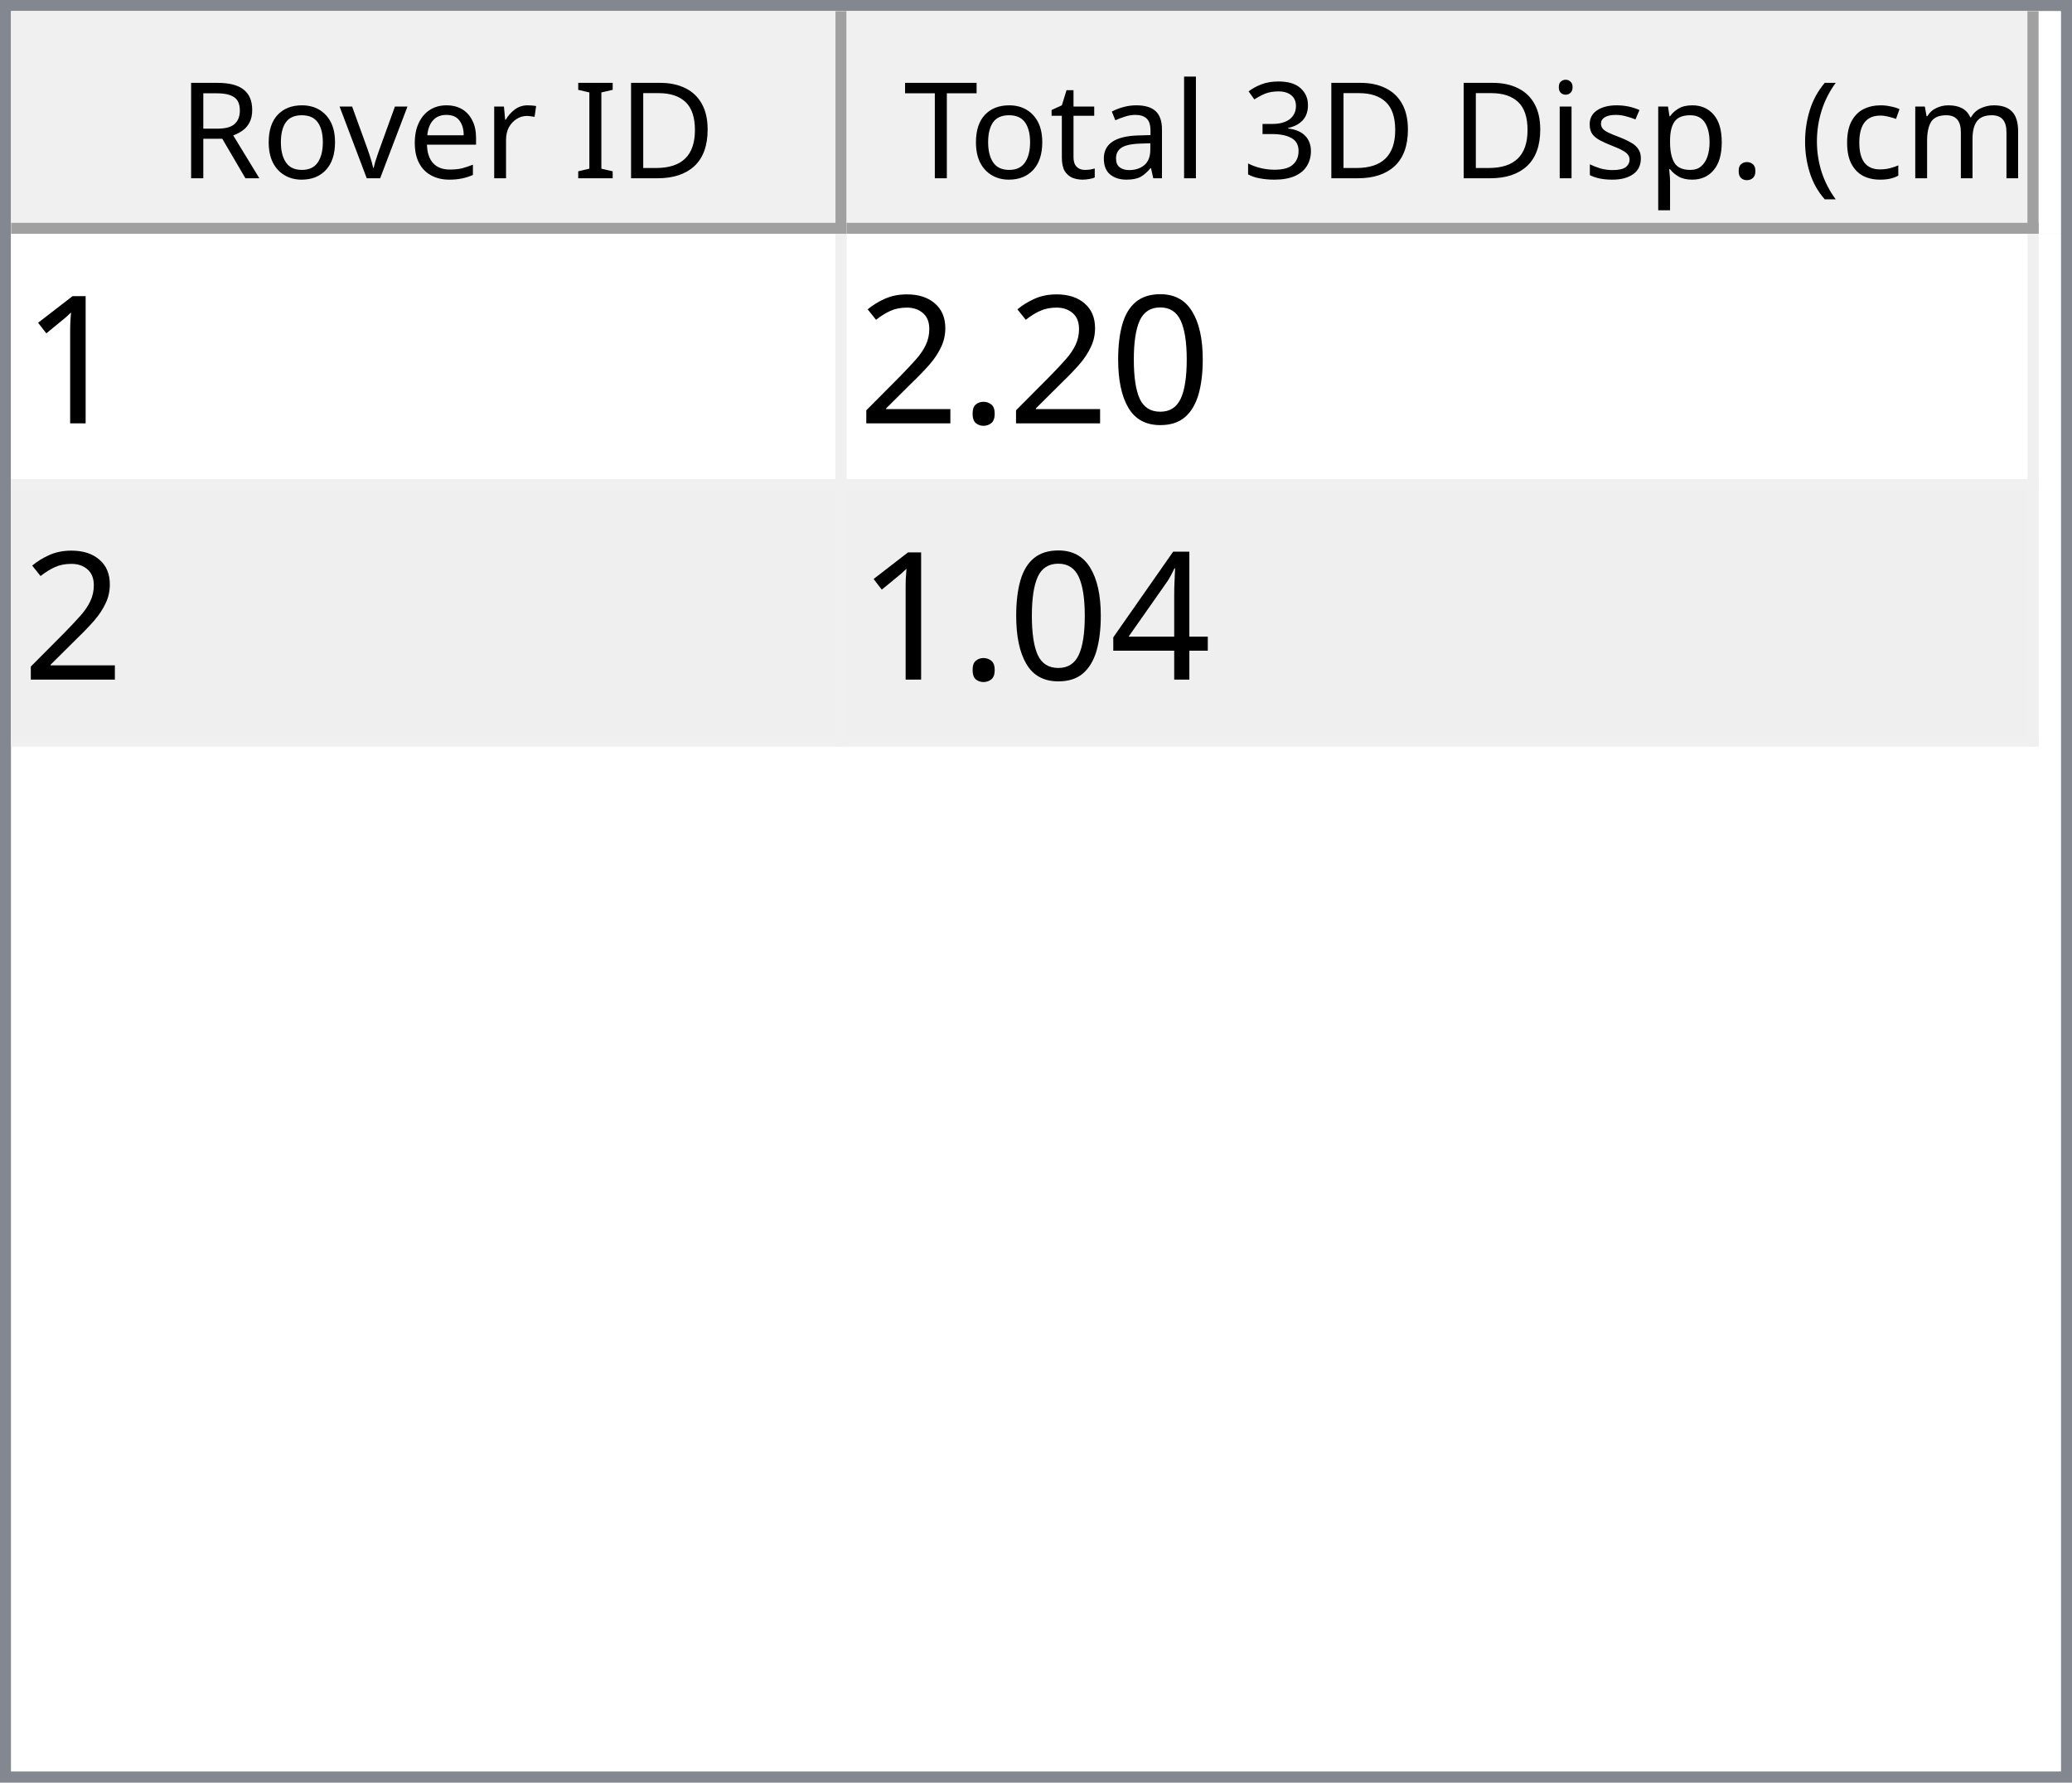
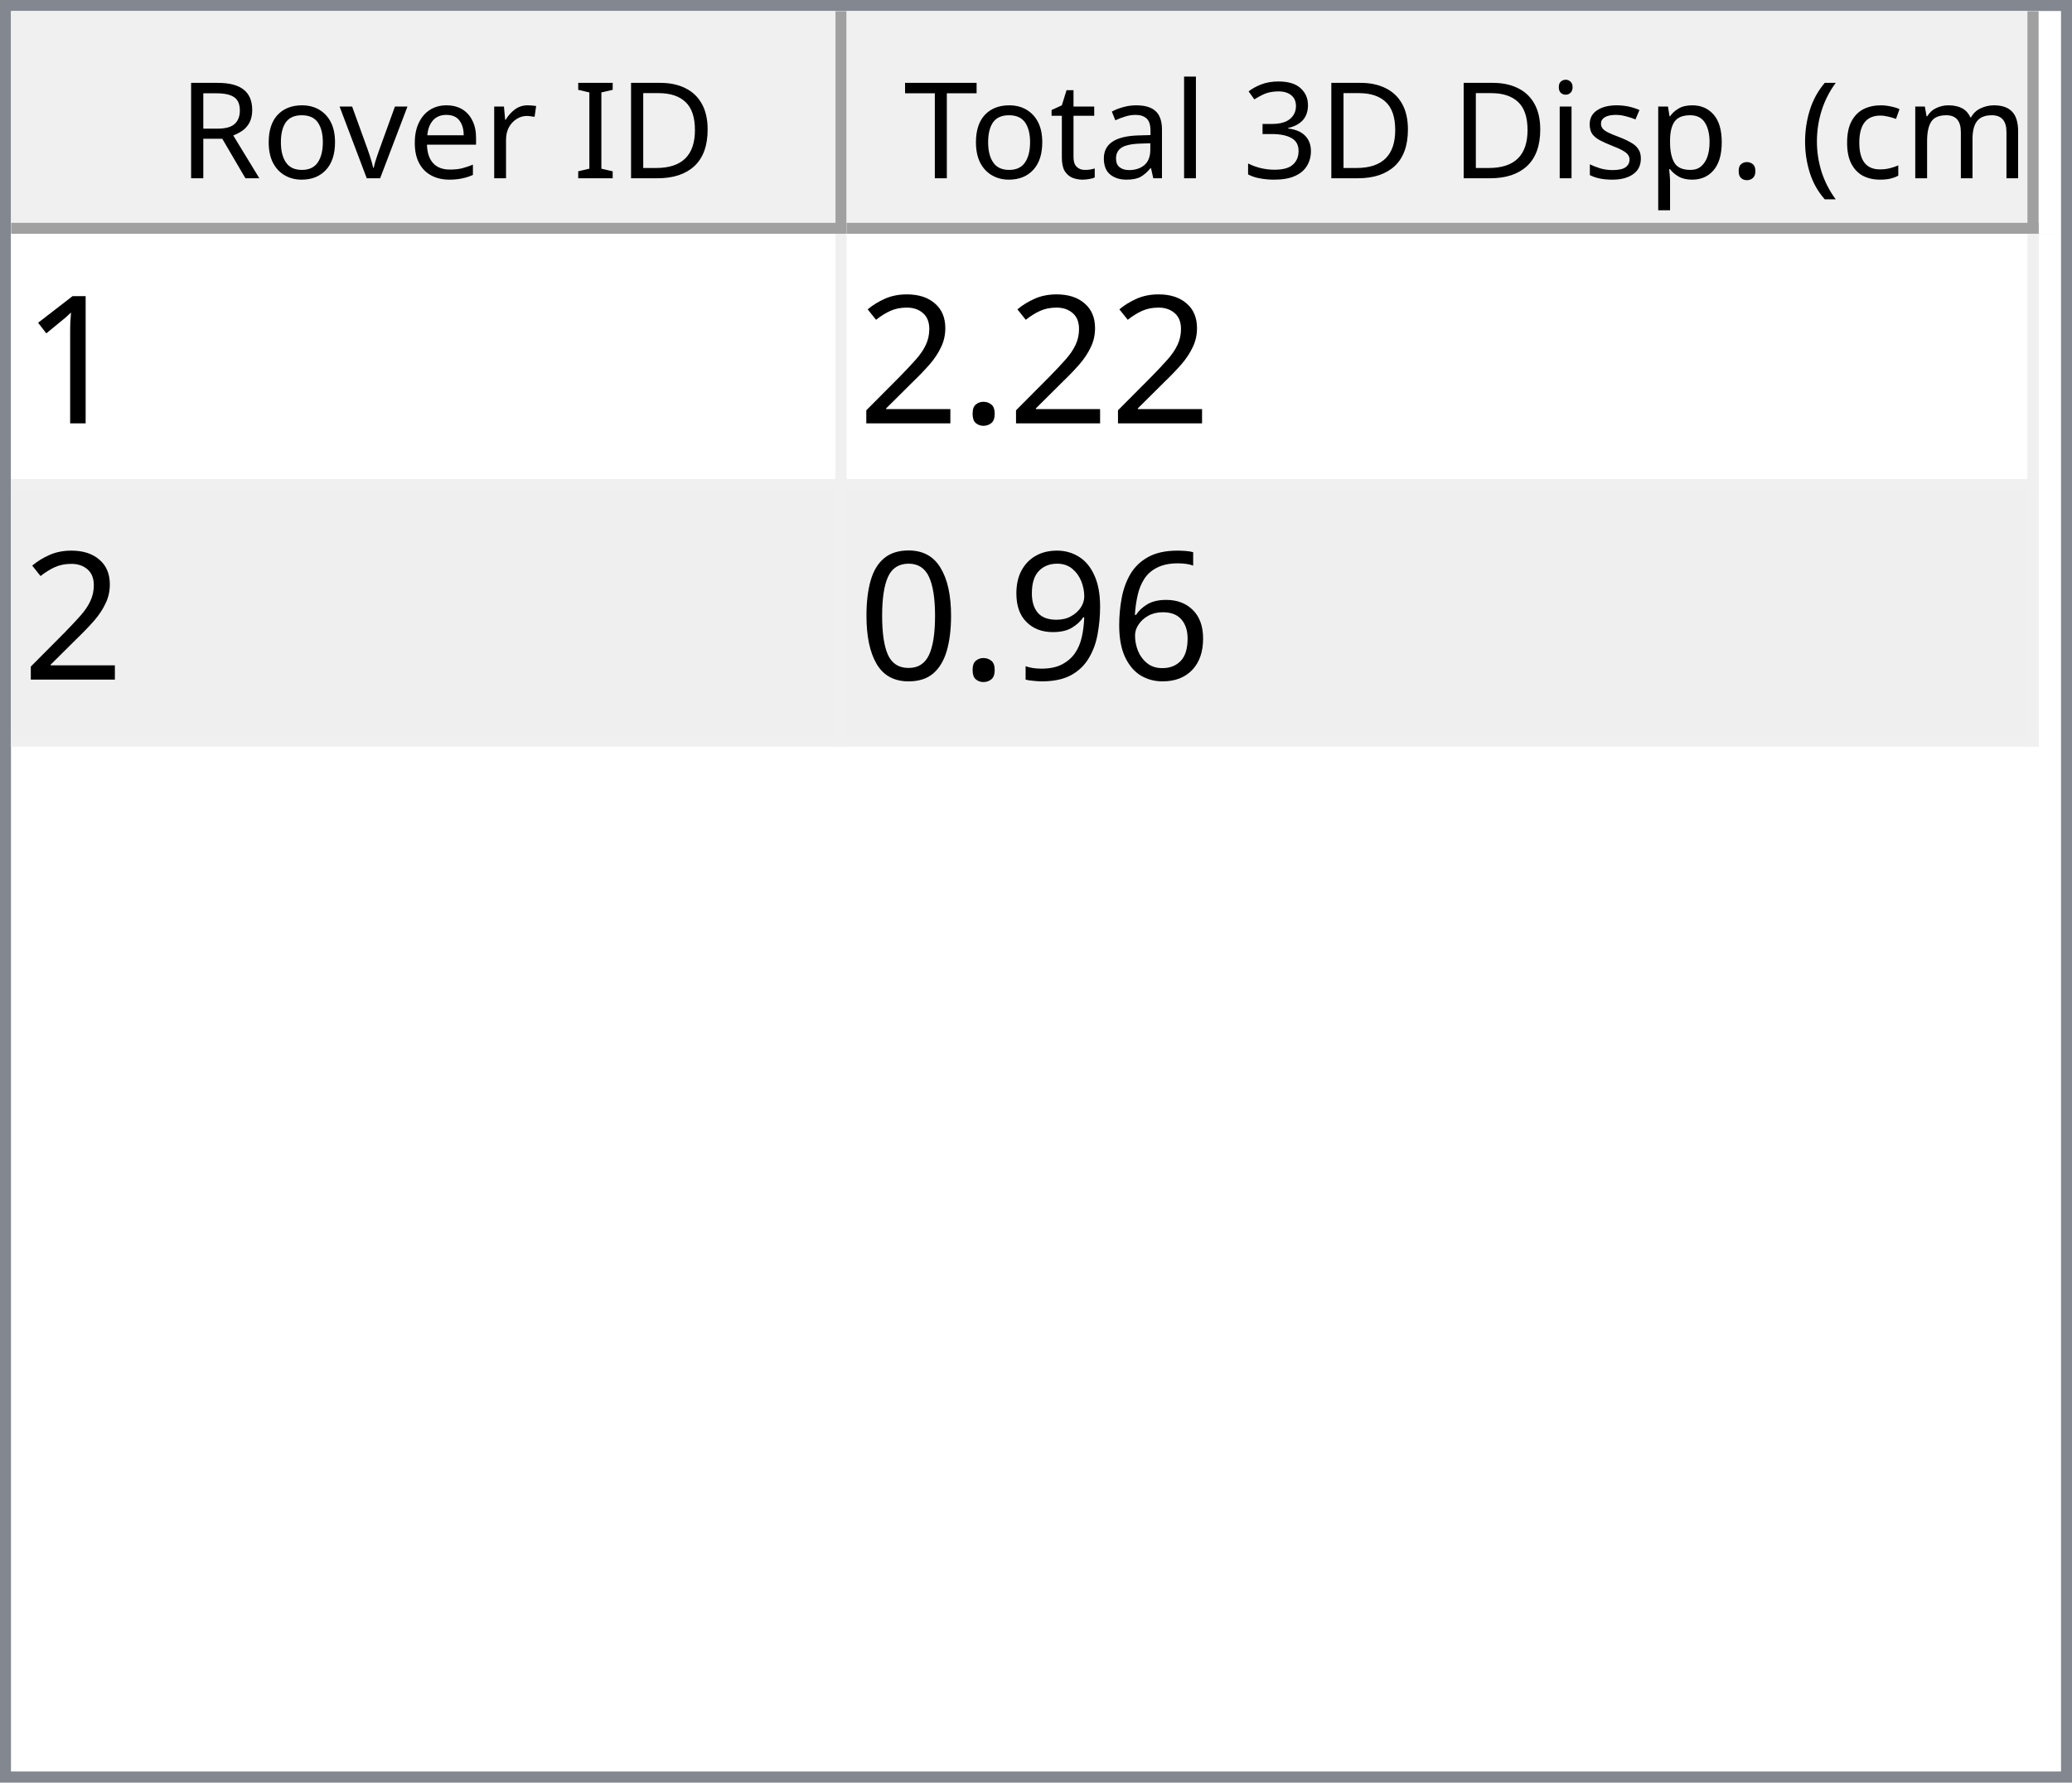
<svg xmlns="http://www.w3.org/2000/svg" style="fill-opacity:1; color-rendering:auto; color-interpolation:auto; text-rendering:auto; stroke:black; stroke-linecap:square; stroke-miterlimit:10; shape-rendering:auto; stroke-opacity:1; fill:black; stroke-dasharray:none; font-weight:normal; stroke-width:1; font-family:'Dialog'; font-style:normal; stroke-linejoin:miter; font-size:12px; stroke-dashoffset:0; image-rendering:auto;" width="186" height="160">
  <defs id="genericDefs" />
  <g>
    <defs id="defs1">
      <clipPath clipPathUnits="userSpaceOnUse" id="clipPath1">
        <path d="M0 0 L186 0 L186 160 L0 160 L0 0 Z" />
      </clipPath>
      <clipPath clipPathUnits="userSpaceOnUse" id="clipPath2">
        <path d="M0 0 L0 160 L186 160 L186 0 Z" />
      </clipPath>
      <clipPath clipPathUnits="userSpaceOnUse" id="clipPath3">
        <path d="M0 0 L0 20 L184 20 L184 0 Z" />
      </clipPath>
      <clipPath clipPathUnits="userSpaceOnUse" id="clipPath4">
        <path d="M0 0 L0 20 L75 20 L75 0 Z" />
      </clipPath>
      <clipPath clipPathUnits="userSpaceOnUse" id="clipPath5">
        <path d="M1 1 L1 19 L74 19 L74 1 Z" />
      </clipPath>
      <clipPath clipPathUnits="userSpaceOnUse" id="clipPath6">
        <path d="M0 0 L0 18 L73 18 L73 0 Z" />
      </clipPath>
      <clipPath clipPathUnits="userSpaceOnUse" id="clipPath7">
        <path d="M-0.5 -0.5 L-0.5 19.5 L74.5 19.5 L74.5 -0.5 Z" />
      </clipPath>
      <clipPath clipPathUnits="userSpaceOnUse" id="clipPath8">
        <path d="M0 0 L0 20 L107 20 L107 0 Z" />
      </clipPath>
      <clipPath clipPathUnits="userSpaceOnUse" id="clipPath9">
        <path d="M1 1 L1 19 L106 19 L106 1 Z" />
      </clipPath>
      <clipPath clipPathUnits="userSpaceOnUse" id="clipPath10">
        <path d="M0 0 L0 18 L105 18 L105 0 Z" />
      </clipPath>
      <clipPath clipPathUnits="userSpaceOnUse" id="clipPath11">
        <path d="M-0.5 -0.5 L-0.5 19.5 L106.5 19.5 L106.5 -0.5 Z" />
      </clipPath>
      <clipPath clipPathUnits="userSpaceOnUse" id="clipPath12">
        <path d="M0 0 L0 138 L184 138 L184 0 Z" />
      </clipPath>
      <clipPath clipPathUnits="userSpaceOnUse" id="clipPath13">
        <path d="M0 0 L0 46 L182 46 L182 0 Z" />
      </clipPath>
      <clipPath clipPathUnits="userSpaceOnUse" id="clipPath14">
        <path d="M-0.5 -0.5 L-0.5 45.5 L181.5 45.5 L181.5 -0.5 Z" />
      </clipPath>
      <clipPath clipPathUnits="userSpaceOnUse" id="clipPath15">
        <path d="M0 0 L0 22 L74 22 L74 0 Z" />
      </clipPath>
      <clipPath clipPathUnits="userSpaceOnUse" id="clipPath16">
        <path d="M0 0 L0 22 L106 22 L106 0 Z" />
      </clipPath>
      <font horiz-adv-x="64.551" id="font1">
        <font-face ascent="107.91" descent="25.098" units-per-em="100" style="font-style:normal; font-family:Segoe UI; font-weight:normal;" />
        <missing-glyph horiz-adv-x="64.551" d="M8.109 0 L8.109 68.266 L56.453 68.266 L56.453 0 L8.109 0 ZM15.328 7.234 L49.219 7.234 L49.219 61.031 L15.328 61.031 L15.328 7.234 Z" />
        <glyph unicode="D" horiz-adv-x="70.117" d="M9.188 0 L9.188 70.016 L28.516 70.016 Q65.531 70.016 65.531 35.891 Q65.531 19.672 55.25 9.836 Q44.969 0 27.734 0 L9.188 0 ZM17.391 62.594 L17.391 7.422 L27.828 7.422 Q41.609 7.422 49.273 14.797 Q56.938 22.172 56.938 35.688 Q56.938 62.594 28.328 62.594 L17.391 62.594 Z" />
        <glyph unicode="I" horiz-adv-x="26.611" d="M17.391 0 L9.188 0 L9.188 70.016 L17.391 70.016 L17.391 0 Z" />
        <glyph unicode=" " horiz-adv-x="27.393" d="" />
        <glyph unicode="r" horiz-adv-x="34.766" d="M34.188 41.891 Q32.078 43.5 28.125 43.5 Q23 43.5 19.555 38.672 Q16.109 33.844 16.109 25.484 L16.109 0 L8.109 0 L8.109 50 L16.109 50 L16.109 39.703 L16.312 39.703 Q18.016 44.969 21.531 47.922 Q25.047 50.875 29.391 50.875 Q32.516 50.875 34.188 50.203 L34.188 41.891 Z" />
        <glyph unicode="e" horiz-adv-x="52.295" d="M48.297 23 L12.984 23 Q13.188 14.656 17.484 10.109 Q21.781 5.562 29.297 5.562 Q37.75 5.562 44.828 11.141 L44.828 3.609 Q38.234 -1.172 27.391 -1.172 Q16.797 -1.172 10.742 5.641 Q4.688 12.453 4.688 24.812 Q4.688 36.469 11.305 43.82 Q17.922 51.172 27.734 51.172 Q37.547 51.172 42.922 44.828 Q48.297 38.484 48.297 27.203 L48.297 23 ZM40.094 29.781 Q40.047 36.719 36.75 40.578 Q33.453 44.438 27.594 44.438 Q21.922 44.438 17.969 40.383 Q14.016 36.328 13.094 29.781 L40.094 29.781 Z" />
        <glyph unicode="v" horiz-adv-x="47.9" d="M47.406 50 L27.484 0 L19.625 0 L0.688 50 L9.469 50 L22.172 13.672 Q23.578 9.672 23.922 6.688 L24.125 6.688 Q24.609 10.453 25.688 13.484 L38.969 50 L47.406 50 Z" />
        <glyph unicode="o" horiz-adv-x="58.594" d="M29 -1.172 Q17.922 -1.172 11.305 5.836 Q4.688 12.844 4.688 24.422 Q4.688 37.016 11.57 44.094 Q18.453 51.172 30.172 51.172 Q41.359 51.172 47.633 44.289 Q53.906 37.406 53.906 25.203 Q53.906 13.234 47.141 6.031 Q40.375 -1.172 29 -1.172 ZM29.594 44.438 Q21.875 44.438 17.383 39.188 Q12.891 33.938 12.891 24.703 Q12.891 15.828 17.43 10.695 Q21.969 5.562 29.594 5.562 Q37.359 5.562 41.531 10.594 Q45.703 15.625 45.703 24.906 Q45.703 34.281 41.531 39.359 Q37.359 44.438 29.594 44.438 Z" />
        <glyph unicode="R" horiz-adv-x="59.814" d="M59.375 0 L49.609 0 L37.891 19.625 Q36.281 22.359 34.766 24.289 Q33.25 26.219 31.664 27.438 Q30.078 28.656 28.25 29.219 Q26.422 29.781 24.125 29.781 L17.391 29.781 L17.391 0 L9.188 0 L9.188 70.016 L30.078 70.016 Q34.672 70.016 38.555 68.867 Q42.438 67.719 45.289 65.375 Q48.141 63.031 49.758 59.547 Q51.375 56.062 51.375 51.375 Q51.375 47.703 50.273 44.656 Q49.172 41.609 47.148 39.211 Q45.125 36.812 42.266 35.133 Q39.406 33.453 35.844 32.516 L35.844 32.328 Q37.594 31.547 38.891 30.547 Q40.188 29.547 41.359 28.18 Q42.531 26.812 43.68 25.078 Q44.828 23.344 46.234 21.047 L59.375 0 ZM17.391 62.594 L17.391 37.203 L28.516 37.203 Q31.594 37.203 34.203 38.133 Q36.812 39.062 38.719 40.797 Q40.625 42.531 41.703 45.047 Q42.781 47.562 42.781 50.688 Q42.781 56.297 39.141 59.445 Q35.5 62.594 28.609 62.594 L17.391 62.594 Z" />
        <glyph unicode=")" horiz-adv-x="30.176" d="M8.297 -15.922 L1.172 -15.922 Q16.406 2.344 16.406 26.812 Q16.406 51.469 1.078 70.016 L8.297 70.016 Q23.531 52.156 23.531 26.703 Q23.531 1.375 8.297 -15.922 Z" />
        <glyph unicode="m" horiz-adv-x="86.133" d="M79.109 0 L71.094 0 L71.094 28.719 Q71.094 37.016 68.531 40.727 Q65.969 44.438 59.906 44.438 Q54.781 44.438 51.195 39.75 Q47.609 35.062 47.609 28.516 L47.609 0 L39.594 0 L39.594 29.688 Q39.594 44.438 28.219 44.438 Q22.953 44.438 19.531 40.016 Q16.109 35.594 16.109 28.516 L16.109 0 L8.109 0 L8.109 50 L16.109 50 L16.109 42.094 L16.312 42.094 Q21.625 51.172 31.844 51.172 Q36.969 51.172 40.773 48.312 Q44.578 45.453 46 40.828 Q51.562 51.172 62.594 51.172 Q79.109 51.172 79.109 30.812 L79.109 0 Z" />
        <glyph unicode="c" horiz-adv-x="46.191" d="M42.188 2.297 Q36.422 -1.172 28.516 -1.172 Q17.828 -1.172 11.258 5.789 Q4.688 12.75 4.688 23.828 Q4.688 36.188 11.766 43.68 Q18.844 51.172 30.672 51.172 Q37.25 51.172 42.281 48.734 L42.281 40.531 Q36.719 44.438 30.375 44.438 Q22.703 44.438 17.797 38.945 Q12.891 33.453 12.891 24.516 Q12.891 15.719 17.508 10.641 Q22.125 5.562 29.891 5.562 Q36.422 5.562 42.188 9.906 L42.188 2.297 Z" />
        <glyph unicode="(" horiz-adv-x="30.176" d="M29.109 -15.922 L21.969 -15.922 Q6.844 1.375 6.844 26.703 Q6.844 52.156 21.969 70.016 L29.203 70.016 Q13.875 51.469 13.875 26.812 Q13.875 2.344 29.109 -15.922 Z" />
        <glyph unicode="." horiz-adv-x="21.68" d="M10.891 -1.078 Q8.641 -1.078 7.055 0.539 Q5.469 2.156 5.469 4.391 Q5.469 6.641 7.055 8.273 Q8.641 9.906 10.891 9.906 Q13.188 9.906 14.797 8.273 Q16.406 6.641 16.406 4.391 Q16.406 2.156 14.797 0.539 Q13.188 -1.078 10.891 -1.078 Z" />
        <glyph unicode="p" horiz-adv-x="58.789" d="M16.312 7.234 L16.109 7.234 L16.109 -23 L8.109 -23 L8.109 50 L16.109 50 L16.109 41.219 L16.312 41.219 Q22.219 51.172 33.594 51.172 Q43.266 51.172 48.688 44.461 Q54.109 37.75 54.109 26.469 Q54.109 13.922 48 6.375 Q41.891 -1.172 31.297 -1.172 Q21.578 -1.172 16.312 7.234 ZM16.109 27.391 L16.109 20.406 Q16.109 14.203 20.141 9.883 Q24.172 5.562 30.375 5.562 Q37.641 5.562 41.773 11.133 Q45.906 16.703 45.906 26.609 Q45.906 34.969 42.047 39.703 Q38.188 44.438 31.594 44.438 Q24.609 44.438 20.359 39.578 Q16.109 34.719 16.109 27.391 Z" />
        <glyph unicode="s" horiz-adv-x="42.432" d="M5.078 1.812 L5.078 10.406 Q11.625 5.562 19.484 5.562 Q30.031 5.562 30.031 12.594 Q30.031 14.594 29.125 15.992 Q28.219 17.391 26.68 18.461 Q25.141 19.531 23.07 20.383 Q21 21.234 18.609 22.172 Q15.281 23.484 12.766 24.828 Q10.25 26.172 8.57 27.859 Q6.891 29.547 6.031 31.695 Q5.172 33.844 5.172 36.719 Q5.172 40.234 6.789 42.945 Q8.406 45.656 11.086 47.484 Q13.766 49.312 17.211 50.242 Q20.656 51.172 24.312 51.172 Q30.812 51.172 35.938 48.922 L35.938 40.828 Q30.422 44.438 23.25 44.438 Q21 44.438 19.195 43.922 Q17.391 43.406 16.094 42.477 Q14.797 41.547 14.086 40.258 Q13.375 38.969 13.375 37.406 Q13.375 35.453 14.086 34.133 Q14.797 32.812 16.164 31.789 Q17.531 30.766 19.484 29.938 Q21.438 29.109 23.922 28.125 Q27.25 26.859 29.883 25.516 Q32.516 24.172 34.375 22.484 Q36.234 20.797 37.234 18.602 Q38.234 16.406 38.234 13.375 Q38.234 9.672 36.602 6.938 Q34.969 4.203 32.234 2.398 Q29.5 0.594 25.93 -0.289 Q22.359 -1.172 18.453 -1.172 Q10.75 -1.172 5.078 1.812 Z" />
        <glyph unicode="i" horiz-adv-x="24.219" d="M12.203 62.703 Q10.062 62.703 8.547 64.164 Q7.031 65.625 7.031 67.875 Q7.031 70.125 8.547 71.609 Q10.062 73.094 12.203 73.094 Q14.406 73.094 15.945 71.609 Q17.484 70.125 17.484 67.875 Q17.484 65.719 15.945 64.211 Q14.406 62.703 12.203 62.703 ZM16.109 0 L8.109 0 L8.109 50 L16.109 50 L16.109 0 Z" />
        <glyph unicode="3" horiz-adv-x="53.906" d="M46.531 19.828 Q46.531 15.094 44.75 11.211 Q42.969 7.328 39.719 4.57 Q36.469 1.812 31.93 0.297 Q27.391 -1.219 21.922 -1.219 Q11.922 -1.219 6 2.594 L6 11.188 Q13.094 5.609 22.219 5.609 Q25.875 5.609 28.828 6.539 Q31.781 7.469 33.906 9.227 Q36.031 10.984 37.18 13.477 Q38.328 15.969 38.328 19.094 Q38.328 32.812 18.797 32.812 L12.984 32.812 L12.984 39.594 L18.5 39.594 Q35.797 39.594 35.797 52.484 Q35.797 64.406 22.609 64.406 Q15.188 64.406 8.688 59.422 L8.688 67.188 Q15.375 71.188 24.609 71.188 Q29 71.188 32.57 69.969 Q36.141 68.75 38.68 66.555 Q41.219 64.359 42.609 61.281 Q44 58.203 44 54.5 Q44 40.672 30.031 36.719 L30.031 36.531 Q33.594 36.141 36.625 34.797 Q39.656 33.453 41.852 31.305 Q44.047 29.156 45.289 26.25 Q46.531 23.344 46.531 19.828 Z" />
        <glyph unicode="l" horiz-adv-x="24.219" d="M16.109 0 L8.109 0 L8.109 74.031 L16.109 74.031 L16.109 0 Z" />
        <glyph unicode="a" horiz-adv-x="50.879" d="M43.891 0 L35.891 0 L35.891 7.812 L35.688 7.812 Q30.469 -1.172 20.312 -1.172 Q12.844 -1.172 8.617 2.781 Q4.391 6.734 4.391 13.281 Q4.391 27.297 20.906 29.594 L35.891 31.688 Q35.891 44.438 25.594 44.438 Q16.547 44.438 9.281 38.281 L9.281 46.484 Q16.656 51.172 26.266 51.172 Q43.891 51.172 43.891 32.516 L43.891 0 ZM35.891 25.297 L23.828 23.641 Q18.266 22.859 15.43 20.875 Q12.594 18.891 12.594 13.875 Q12.594 10.203 15.211 7.883 Q17.828 5.562 22.172 5.562 Q28.125 5.562 32.008 9.742 Q35.891 13.922 35.891 20.312 L35.891 25.297 Z" />
        <glyph unicode="t" horiz-adv-x="33.887" d="M31.297 0.484 Q28.469 -1.078 23.828 -1.078 Q10.688 -1.078 10.688 13.578 L10.688 43.172 L2.094 43.172 L2.094 50 L10.688 50 L10.688 62.203 L18.703 64.797 L18.703 50 L31.297 50 L31.297 43.172 L18.703 43.172 L18.703 14.984 Q18.703 9.969 20.414 7.82 Q22.125 5.672 26.078 5.672 Q29.109 5.672 31.297 7.328 L31.297 0.484 Z" />
        <glyph unicode="T" horiz-adv-x="52.393" d="M50.594 62.594 L30.375 62.594 L30.375 0 L22.172 0 L22.172 62.594 L2 62.594 L2 70.016 L50.594 70.016 L50.594 62.594 Z" />
      </font>
      <font horiz-adv-x="75.0" id="font2">
        <font-face ascent="100.537" descent="21.973" units-per-em="100" style="font-style:normal; font-family:sans-serif; font-weight:normal;" />
        <missing-glyph horiz-adv-x="75.0" d="M12.5 0 L12.5 62.5 L62.5 62.5 L62.5 0 L12.5 0 ZM14.062 1.562 L60.938 1.562 L60.938 60.938 L14.062 60.938 L14.062 1.562 Z" />
        <glyph unicode="1" horiz-adv-x="55.615" d="M37.25 0 L28.469 0 L28.469 56 Q25.297 52.984 20.141 49.953 Q14.984 46.922 10.891 45.406 L10.891 53.906 Q18.266 57.375 23.781 62.305 Q29.297 67.234 31.594 71.875 L37.25 71.875 L37.25 0 Z" />
-         <glyph unicode="0" horiz-adv-x="55.615" d="M4.156 35.297 Q4.156 48 6.766 55.742 Q9.375 63.484 14.523 67.68 Q19.672 71.875 27.484 71.875 Q33.25 71.875 37.594 69.555 Q41.938 67.234 44.773 62.867 Q47.609 58.5 49.219 52.227 Q50.828 45.953 50.828 35.297 Q50.828 22.703 48.242 14.969 Q45.656 7.234 40.508 3.008 Q35.359 -1.219 27.484 -1.219 Q17.141 -1.219 11.234 6.203 Q4.156 15.141 4.156 35.297 ZM13.188 35.297 Q13.188 17.672 17.312 11.836 Q21.438 6 27.484 6 Q33.547 6 37.672 11.859 Q41.797 17.719 41.797 35.297 Q41.797 52.984 37.672 58.789 Q33.547 64.594 27.391 64.594 Q21.344 64.594 17.719 59.469 Q13.188 52.938 13.188 35.297 Z" />
        <glyph unicode="." horiz-adv-x="27.783" d="M9.078 0 L9.078 10.016 L19.094 10.016 L19.094 0 L9.078 0 Z" />
        <glyph unicode="2" horiz-adv-x="55.615" d="M50.344 8.453 L50.344 0 L3.031 0 Q2.938 3.172 4.047 6.109 Q5.859 10.938 9.836 15.625 Q13.812 20.312 21.344 26.469 Q33.016 36.031 37.117 41.625 Q41.219 47.219 41.219 52.203 Q41.219 57.422 37.477 61.008 Q33.734 64.594 27.734 64.594 Q21.391 64.594 17.578 60.789 Q13.766 56.984 13.719 50.25 L4.688 51.172 Q5.609 61.281 11.664 66.578 Q17.719 71.875 27.938 71.875 Q38.234 71.875 44.242 66.164 Q50.25 60.453 50.25 52 Q50.25 47.703 48.492 43.555 Q46.734 39.406 42.656 34.812 Q38.578 30.219 29.109 22.219 Q21.188 15.578 18.945 13.211 Q16.703 10.844 15.234 8.453 L50.344 8.453 Z" />
-         <glyph unicode="4" horiz-adv-x="55.615" d="M32.328 0 L32.328 17.141 L1.266 17.141 L1.266 25.203 L33.938 71.578 L41.109 71.578 L41.109 25.203 L50.781 25.203 L50.781 17.141 L41.109 17.141 L41.109 0 L32.328 0 ZM32.328 25.203 L32.328 57.469 L9.906 25.203 L32.328 25.203 Z" />
+         <glyph unicode="6" horiz-adv-x="55.615" d="M49.75 54.047 L41.016 53.375 Q39.844 58.547 37.703 60.891 Q34.125 64.656 28.906 64.656 Q24.703 64.656 21.531 62.312 Q17.391 59.281 14.992 53.469 Q12.594 47.656 12.5 36.922 Q15.672 41.75 20.266 44.094 Q24.859 46.438 29.891 46.438 Q38.672 46.438 44.852 39.969 Q51.031 33.5 51.031 23.25 Q51.031 16.5 48.125 10.719 Q45.219 4.938 40.141 1.859 Q35.062 -1.219 28.609 -1.219 Q17.625 -1.219 10.695 6.859 Q3.766 14.938 3.766 33.5 Q3.766 54.25 11.422 63.672 Q18.109 71.875 29.438 71.875 Q37.891 71.875 43.289 67.141 Q48.688 62.406 49.75 54.047 ZM13.875 23.188 Q13.875 18.656 15.797 14.508 Q17.719 10.359 21.188 8.18 Q24.656 6 28.469 6 Q34.031 6 38.039 10.492 Q42.047 14.984 42.047 22.703 Q42.047 30.125 38.086 34.398 Q34.125 38.672 28.125 38.672 Q22.172 38.672 18.023 34.398 Q13.875 30.125 13.875 23.188 Z" />
+         <glyph unicode="9" horiz-adv-x="55.615" d="M5.469 16.547 L13.922 17.328 Q14.984 11.375 18.016 8.688 Q21.047 6 25.781 6 Q29.828 6 32.883 7.859 Q35.938 9.719 37.891 12.82 Q39.844 15.922 41.164 21.195 Q42.484 26.469 42.484 31.938 Q42.484 32.516 42.438 33.688 Q39.797 29.5 35.234 26.883 Q30.672 24.266 25.344 24.266 Q16.453 24.266 10.305 30.711 Q4.156 37.156 4.156 47.703 Q4.156 58.594 10.578 65.234 Q17 71.875 26.656 71.875 Q33.641 71.875 39.43 68.117 Q45.219 64.359 48.219 57.398 Q51.219 50.438 51.219 37.25 Q51.219 23.531 48.242 15.406 Q45.266 7.281 39.383 3.031 Q33.5 -1.219 25.594 -1.219 Q17.188 -1.219 11.867 3.445 Q6.547 8.109 5.469 16.547 ZM41.453 48.141 Q41.453 55.719 37.43 60.156 Q33.406 64.594 27.734 64.594 Q21.875 64.594 17.531 59.812 Q13.188 55.031 13.188 47.406 Q13.188 40.578 17.312 36.305 Q21.438 32.031 27.484 32.031 Q33.594 32.031 37.523 36.305 Q41.453 40.578 41.453 48.141 Z" />
+         <glyph unicode="0" horiz-adv-x="55.615" d="M4.156 35.297 Q4.156 48 6.766 55.742 Q9.375 63.484 14.523 67.68 Q19.672 71.875 27.484 71.875 Q33.25 71.875 37.594 69.555 Q41.938 67.234 44.773 62.867 Q47.609 58.5 49.219 52.227 Q50.828 45.953 50.828 35.297 Q50.828 22.703 48.242 14.969 Q45.656 7.234 40.508 3.008 Q35.359 -1.219 27.484 -1.219 Q17.141 -1.219 11.234 6.203 Q4.156 15.141 4.156 35.297 ZM13.188 35.297 Q13.188 17.672 17.312 11.836 Q21.438 6 27.484 6 Q33.547 6 37.672 11.859 Q41.797 17.719 41.797 35.297 Q41.797 52.984 37.672 58.789 Q33.547 64.594 27.391 64.594 Q21.344 64.594 17.719 59.469 Q13.188 52.938 13.188 35.297 Z" />
      </font>
    </defs>
    <g style="fill:white; stroke:white;">
      <rect x="0" y="0" width="186" style="clip-path:url(#clipPath1); stroke:none;" height="160" />
    </g>
    <g style="fill:white; text-rendering:optimizeSpeed; color-rendering:optimizeSpeed; image-rendering:optimizeSpeed; shape-rendering:crispEdges; stroke:white; color-interpolation:sRGB;">
      <rect x="0" width="186" height="160" y="0" style="stroke:none;" />
      <path style="stroke:none;" d="M0 160 L186 160 L186 0 L0 0 Z" />
    </g>
    <g style="fill:rgb(240,240,240); font-family:'Segoe UI'; stroke:rgb(240,240,240);">
      <rect x="0" y="0" width="186" style="clip-path:url(#clipPath2); stroke:none;" height="160" />
    </g>
    <g style="fill:rgb(130,135,144); font-family:'Segoe UI'; stroke:rgb(130,135,144);">
      <path d="M0 0 L186 0 L186 160 L0 160 L0 0 ZM1 1 L185 1 L185 159 L1 159 L1 1 Z" style="fill-rule:evenodd; clip-path:url(#clipPath2); stroke:none;" />
    </g>
    <g style="fill:white; font-family:'Segoe UI'; stroke:white;" transform="translate(1,1)">
      <rect x="0" y="0" width="184" style="clip-path:url(#clipPath3); stroke:none;" height="20" />
    </g>
    <g style="fill:rgb(240,240,240); font-family:'Segoe UI'; stroke:rgb(240,240,240);" transform="translate(1,1)">
      <rect x="0" y="0" width="75" style="clip-path:url(#clipPath4); stroke:none;" height="20" />
    </g>
    <g style="font-family:'Segoe UI';" transform="translate(2,2)">
      <text x="14" xml:space="preserve" y="14" style="clip-path:url(#clipPath6); stroke:none;">Rover ID</text>
    </g>
    <g style="fill:rgb(160,160,160); font-family:'Segoe UI'; stroke:rgb(160,160,160); stroke-linejoin:bevel;" transform="translate(1.5,1.5)">
      <line x1="74" x2="74" y1="0" style="fill:none; clip-path:url(#clipPath7);" y2="19" />
    </g>
    <g style="fill:rgb(160,160,160); font-family:'Segoe UI'; stroke:rgb(160,160,160); stroke-linejoin:bevel;" transform="matrix(1,0,0,1,1,1) translate(0.5,0.5)">
      <line x1="0" x2="74" y1="19" style="fill:none; clip-path:url(#clipPath7);" y2="19" />
    </g>
    <g style="fill:rgb(240,240,240); font-family:'Segoe UI'; stroke:rgb(240,240,240);" transform="translate(76,1)">
      <rect x="0" y="0" width="107" style="clip-path:url(#clipPath8); stroke:none;" height="20" />
    </g>
    <g style="font-family:'Segoe UI';" transform="translate(77,2)">
      <text x="1" xml:space="preserve" y="14" style="clip-path:url(#clipPath10); stroke:none;"> Total 3D Disp. (cm)</text>
    </g>
    <g style="fill:rgb(160,160,160); font-family:'Segoe UI'; stroke:rgb(160,160,160); stroke-linejoin:bevel;" transform="translate(76.5,1.5)">
      <line x1="106" x2="106" y1="0" style="fill:none; clip-path:url(#clipPath11);" y2="19" />
    </g>
    <g style="fill:rgb(160,160,160); font-family:'Segoe UI'; stroke:rgb(160,160,160); stroke-linejoin:bevel;" transform="matrix(1,0,0,1,76,1) translate(0.5,0.5)">
      <line x1="0" x2="106" y1="19" style="fill:none; clip-path:url(#clipPath11);" y2="19" />
    </g>
    <g style="fill:white; font-family:'Segoe UI'; stroke:white;" transform="translate(1,21)">
      <rect x="0" y="0" width="184" style="clip-path:url(#clipPath12); stroke:none;" height="138" />
    </g>
    <g style="fill:rgb(240,240,240); font-size:16px; font-family:sans-serif; stroke:rgb(240,240,240);" transform="translate(1,21)">
      <rect x="0" y="0" width="182" style="clip-path:url(#clipPath13); stroke:none;" height="46" />
      <line transform="translate(0.5,0.5)" x1="0" x2="181" y1="22" style="clip-path:url(#clipPath14); fill:none; stroke-linejoin:bevel;" y2="22" />
    </g>
    <g transform="matrix(1,0,0,1,1,21) translate(0.5,0.5)" style="fill:rgb(240,240,240); font-size:16px; font-family:sans-serif; stroke:rgb(240,240,240); stroke-linejoin:bevel;">
      <line x1="0" x2="181" y1="45" style="fill:none; clip-path:url(#clipPath14);" y2="45" />
    </g>
    <g transform="matrix(1,0,0,1,1,21) translate(0.5,0.5)" style="fill:rgb(240,240,240); font-size:16px; font-family:sans-serif; stroke:rgb(240,240,240); stroke-linejoin:bevel;">
      <line x1="74" x2="74" y1="0" style="fill:none; clip-path:url(#clipPath14);" y2="45" />
    </g>
    <g transform="matrix(1,0,0,1,1,21) translate(0.5,0.5)" style="fill:rgb(240,240,240); font-size:16px; font-family:sans-serif; stroke:rgb(240,240,240); stroke-linejoin:bevel;">
      <line x1="181" x2="181" y1="0" style="fill:none; clip-path:url(#clipPath14);" y2="45" />
    </g>
    <g style="fill:white; font-size:16px; font-family:sans-serif; stroke:white;" transform="matrix(1,0,0,1,1,21)">
      <rect x="0" y="0" width="74" style="clip-path:url(#clipPath15); stroke:none;" height="22" />
      <text x="1" y="17" style="fill:black; clip-path:url(#clipPath15); stroke:none;" xml:space="preserve">1</text>
    </g>
    <g style="fill:white; font-size:16px; font-family:sans-serif; stroke:white;" transform="matrix(1,0,0,1,1,21) translate(75,0)">
      <rect x="0" y="0" width="106" style="clip-path:url(#clipPath16); stroke:none;" height="22" />
-       <text x="1" y="17" style="fill:black; clip-path:url(#clipPath16); stroke:none;" xml:space="preserve">2.20</text>
+       <text x="1" y="17" style="fill:black; clip-path:url(#clipPath16); stroke:none;" xml:space="preserve">2.22</text>
    </g>
    <g style="fill:rgb(239,239,239); font-size:16px; font-family:sans-serif; stroke:rgb(239,239,239);" transform="matrix(1,0,0,1,1,21) translate(0,23)">
      <rect x="0" y="0" width="74" style="clip-path:url(#clipPath15); stroke:none;" height="22" />
      <text x="1" y="17" style="fill:black; clip-path:url(#clipPath15); stroke:none;" xml:space="preserve">2</text>
    </g>
    <g style="fill:rgb(239,239,239); font-size:16px; font-family:sans-serif; stroke:rgb(239,239,239);" transform="matrix(1,0,0,1,1,21) translate(75,23)">
      <rect x="0" y="0" width="106" style="clip-path:url(#clipPath16); stroke:none;" height="22" />
-       <text x="1" y="17" style="fill:black; clip-path:url(#clipPath16); stroke:none;" xml:space="preserve">1.04</text>
+       <text x="1" y="17" style="fill:black; clip-path:url(#clipPath16); stroke:none;" xml:space="preserve">0.96</text>
    </g>
  </g>
</svg>
